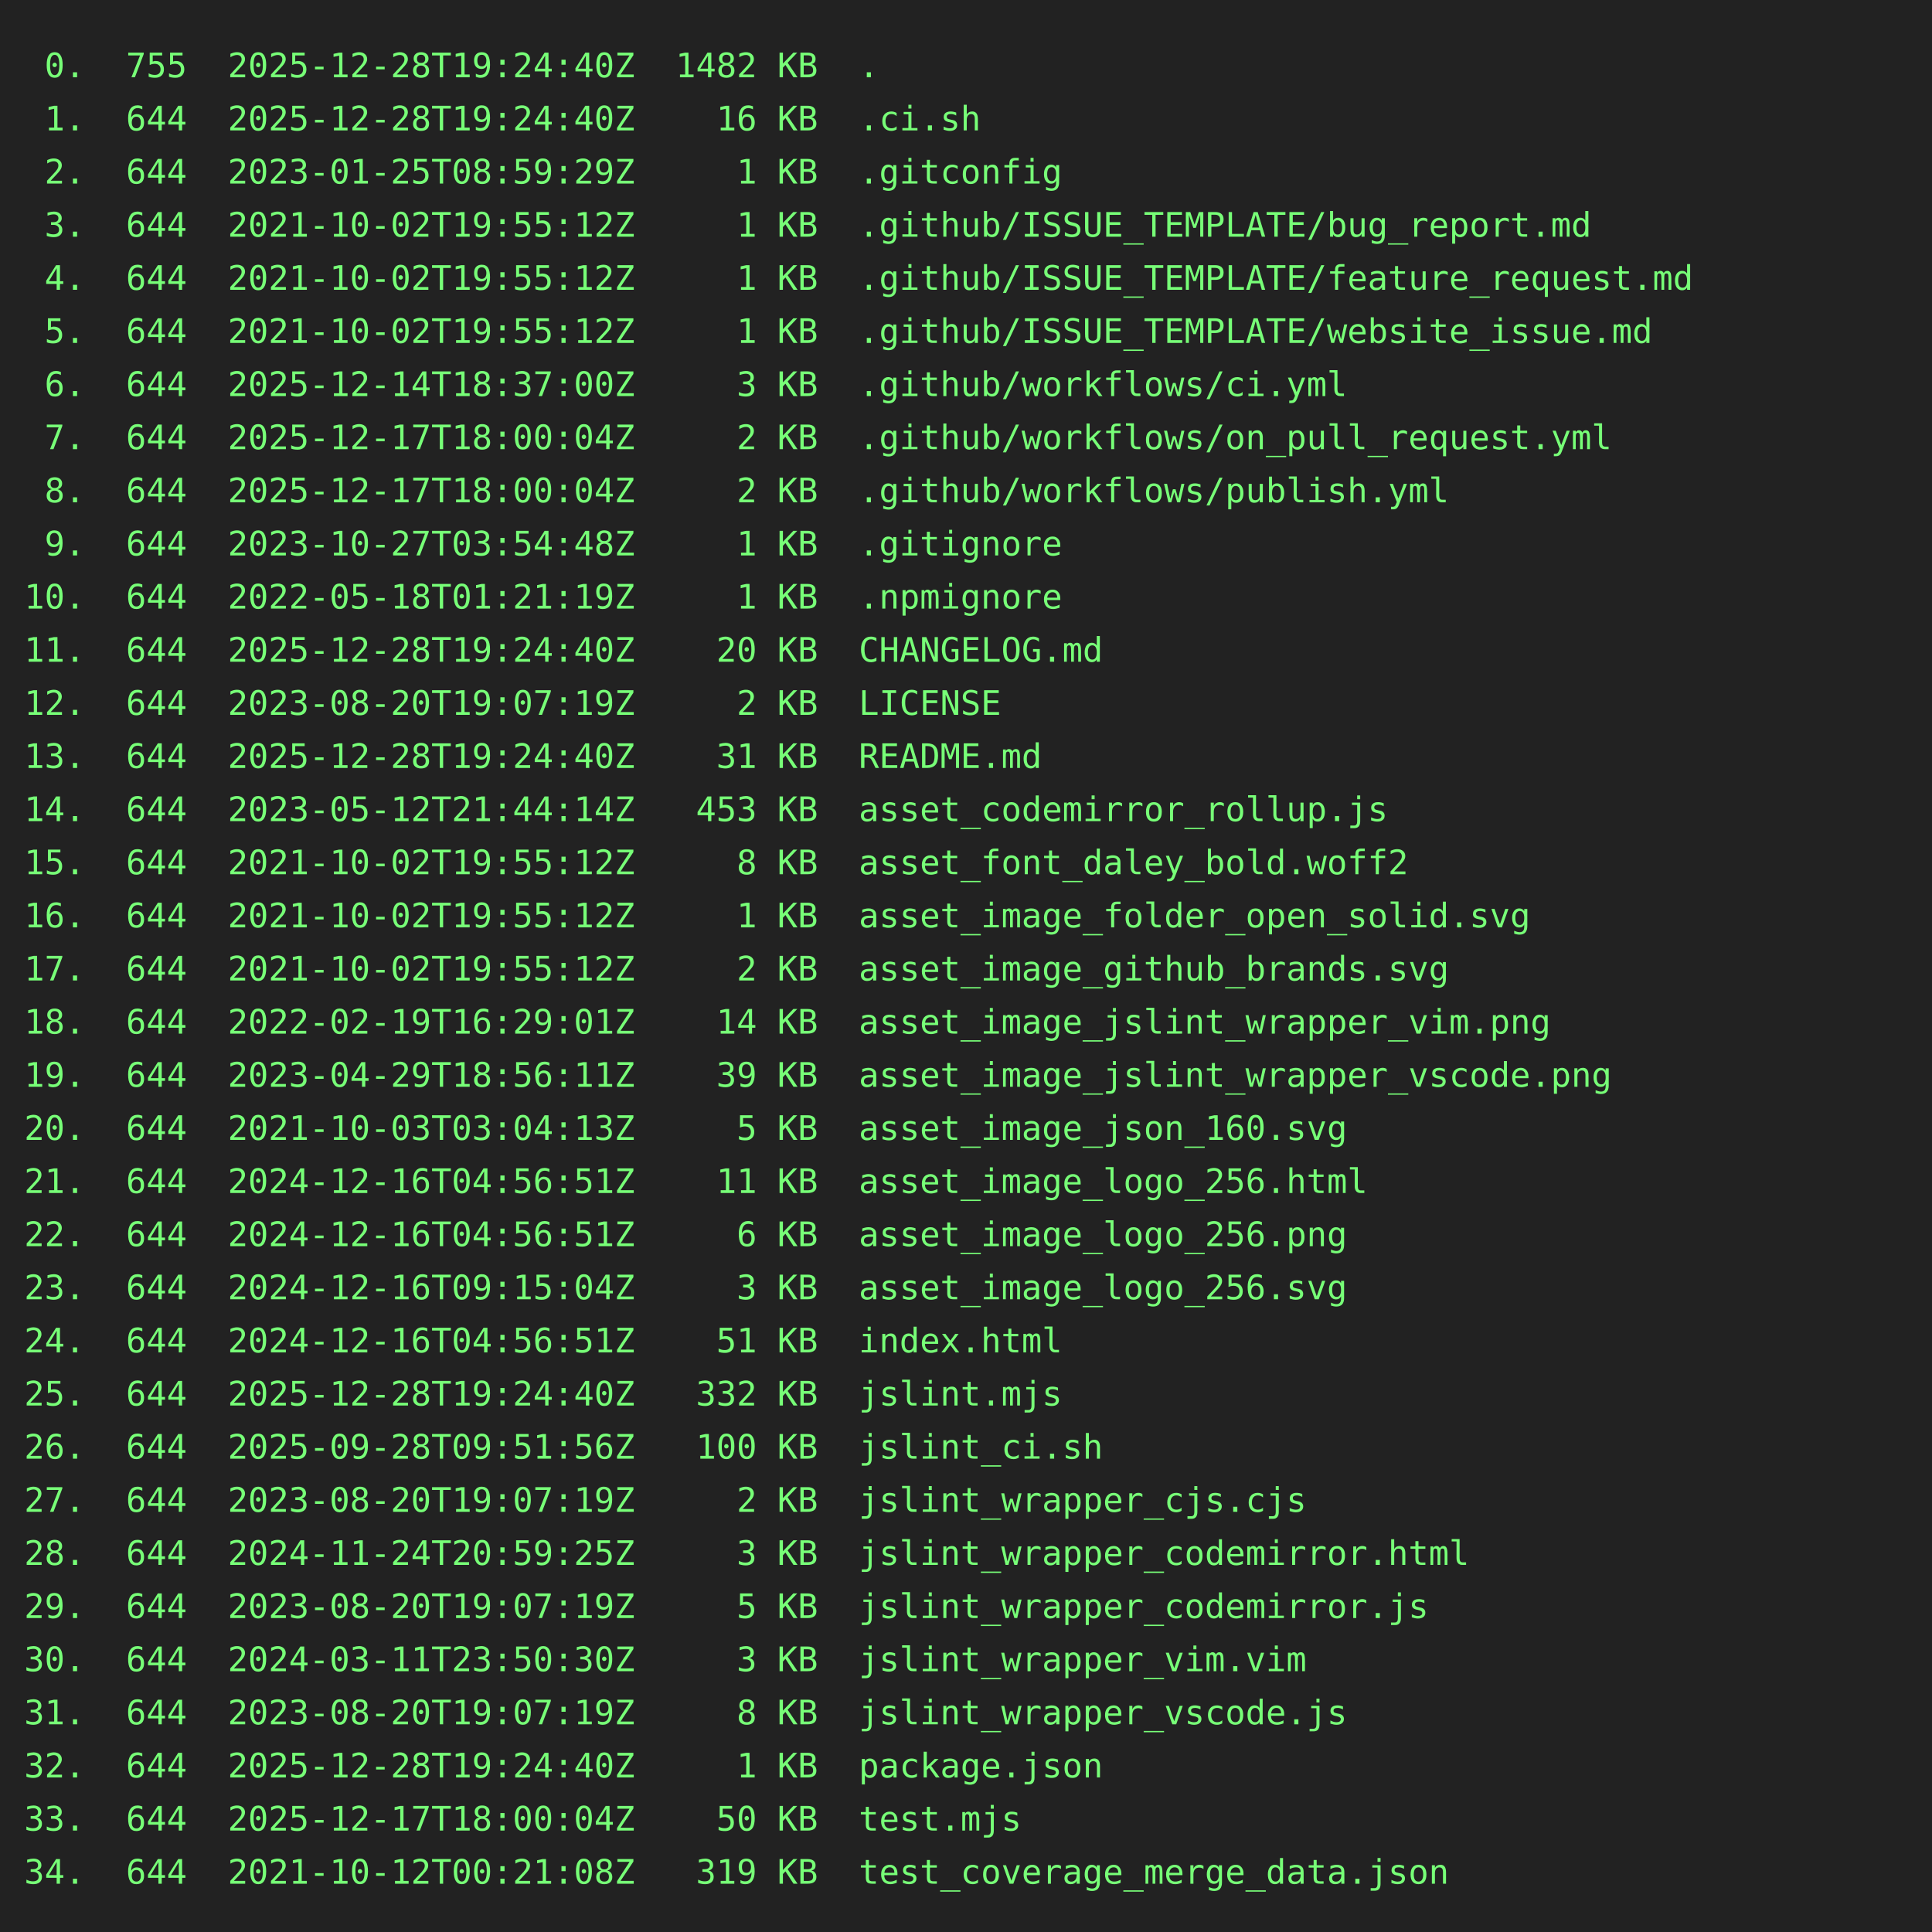
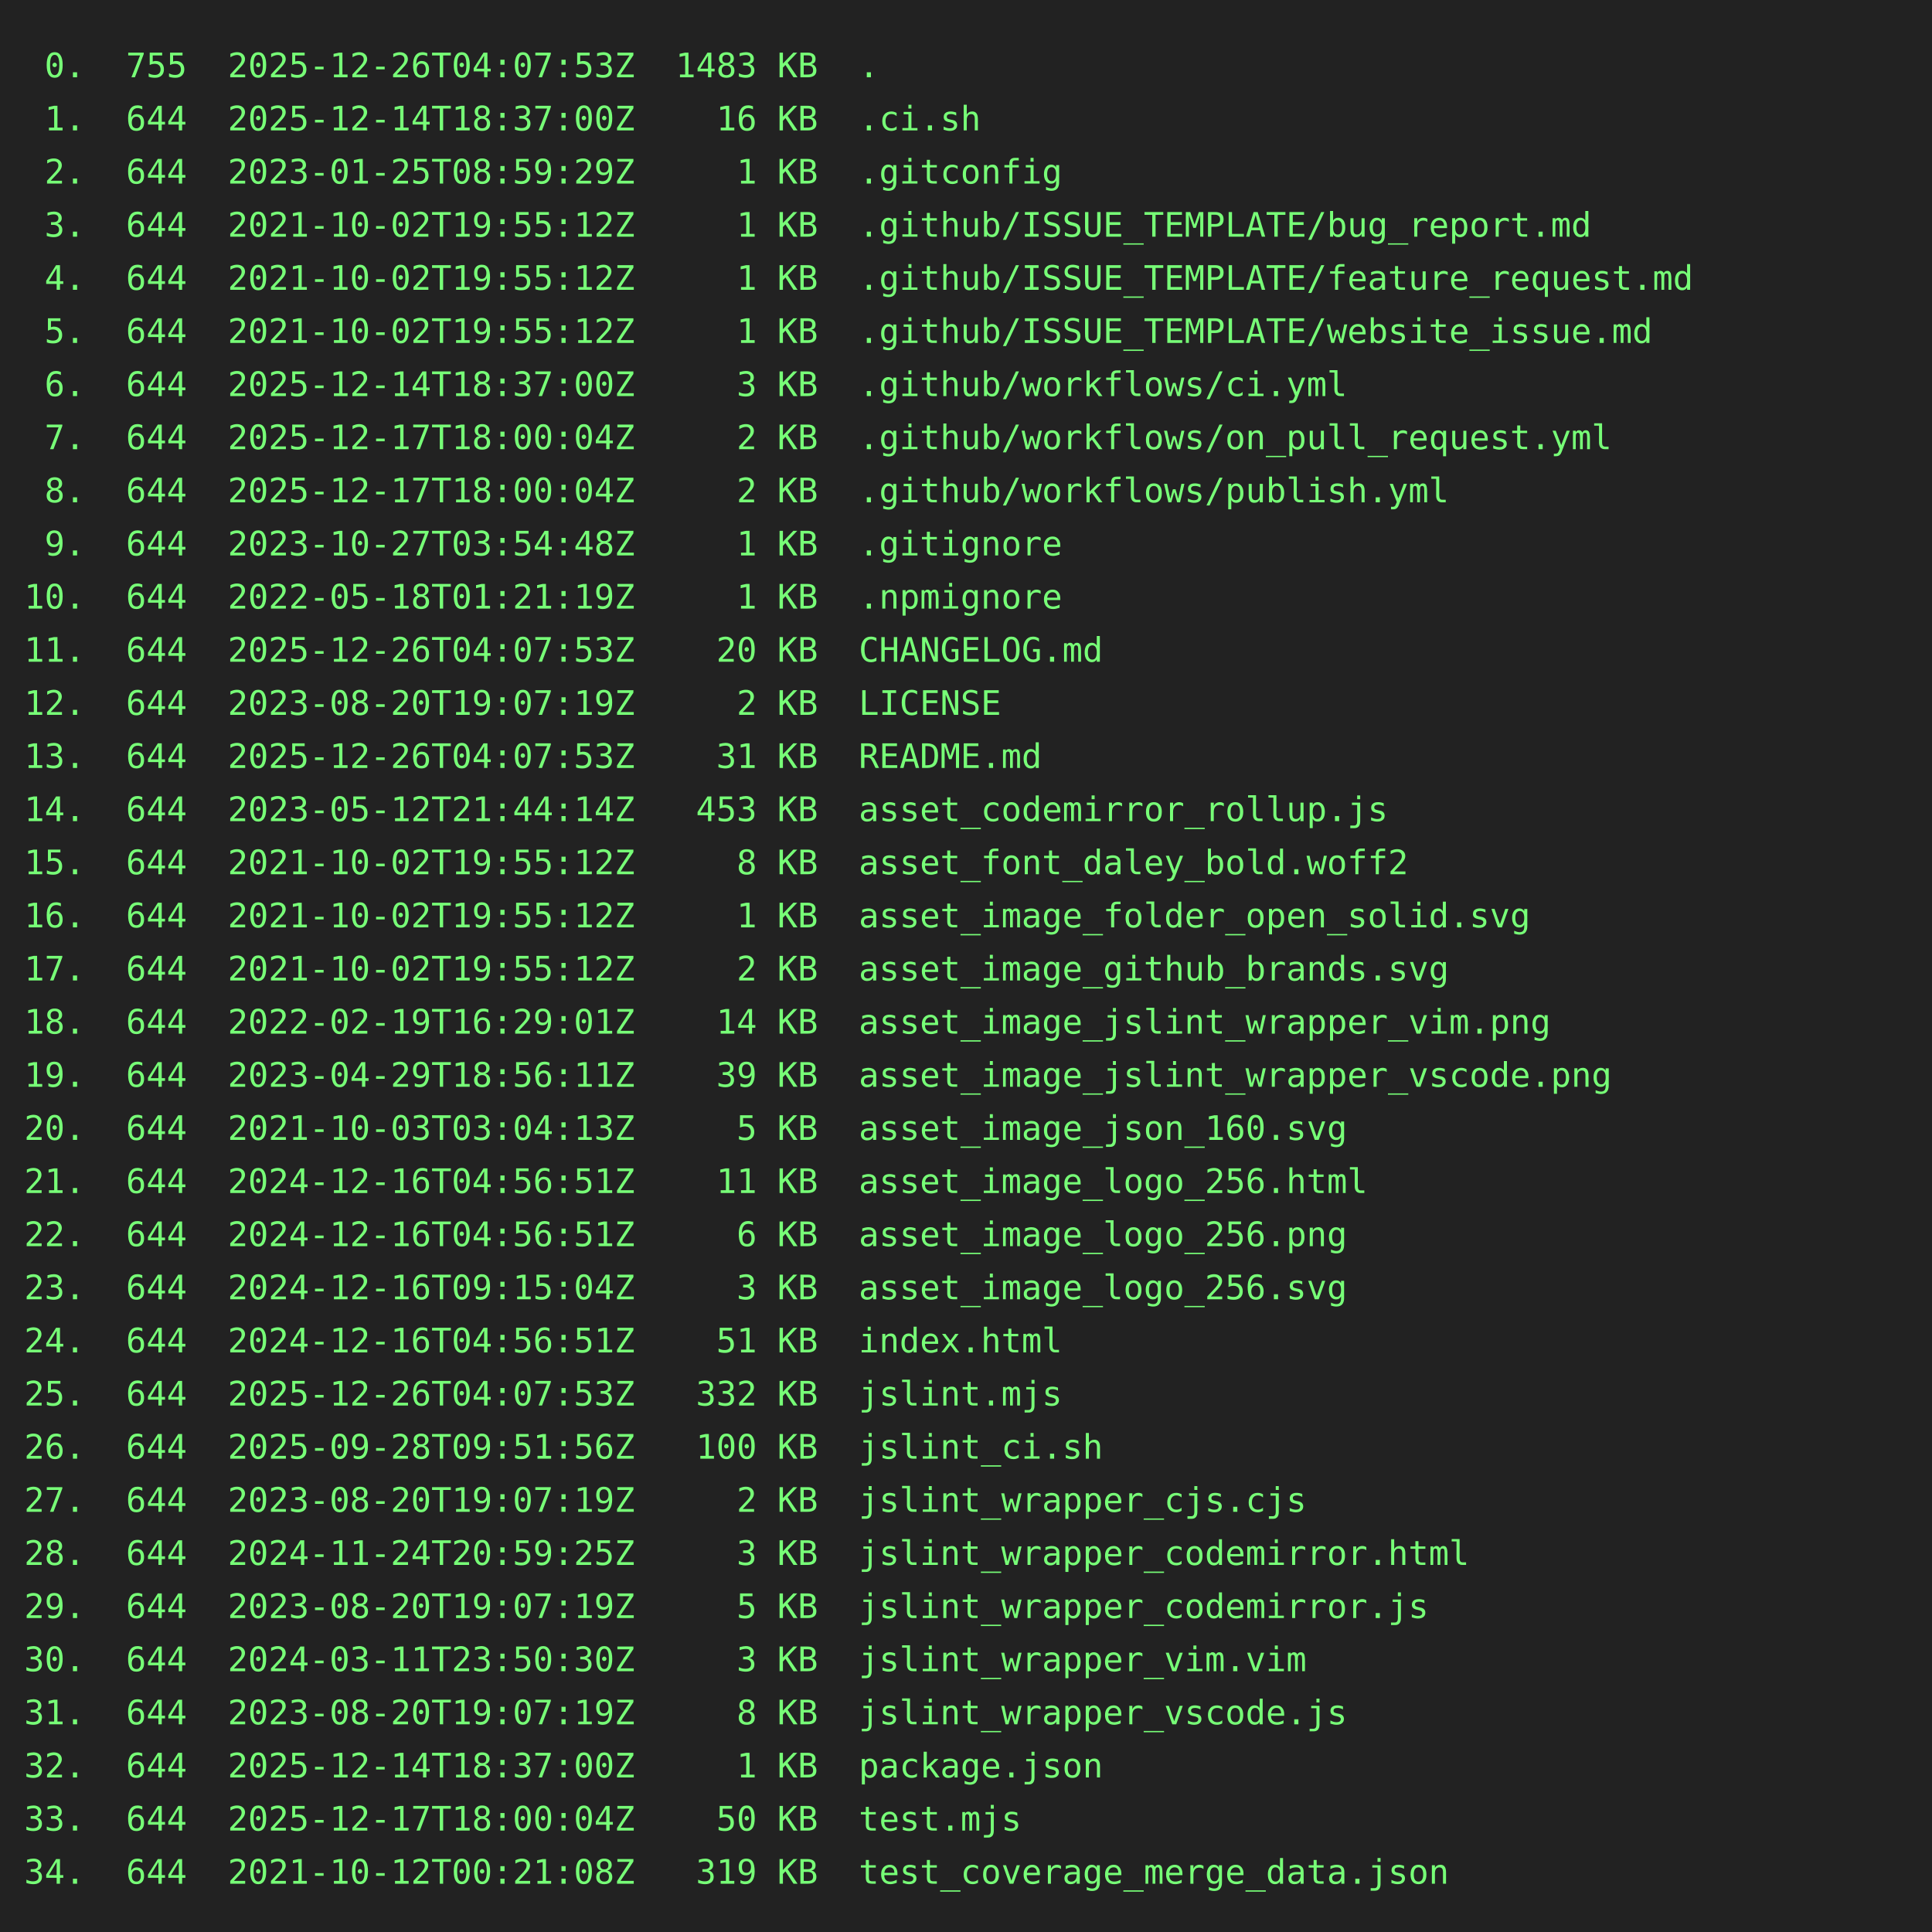
<svg xmlns="http://www.w3.org/2000/svg" height="800" width="800">
  <rect height="800" fill="#222" width="800" />
  <text fill="#7f7" font-family="consolas, menlo, monospace" font-size="14" xml:space="preserve">
-     <tspan lengthAdjust="spacingAndGlyphs" textLength="768" x="10" y="32"> 0.  755  2025-12-28T19:24:40Z  1482 KB  .                                                       </tspan>
-     <tspan lengthAdjust="spacingAndGlyphs" textLength="768" x="10" y="54"> 1.  644  2025-12-28T19:24:40Z    16 KB  .ci.sh                                                  </tspan>
+     <tspan lengthAdjust="spacingAndGlyphs" textLength="768" x="10" y="32"> 0.  755  2025-12-26T04:07:53Z  1483 KB  .                                                       </tspan>
+     <tspan lengthAdjust="spacingAndGlyphs" textLength="768" x="10" y="54"> 1.  644  2025-12-14T18:37:00Z    16 KB  .ci.sh                                                  </tspan>
    <tspan lengthAdjust="spacingAndGlyphs" textLength="768" x="10" y="76"> 2.  644  2023-01-25T08:59:29Z     1 KB  .gitconfig                                              </tspan>
    <tspan lengthAdjust="spacingAndGlyphs" textLength="768" x="10" y="98"> 3.  644  2021-10-02T19:55:12Z     1 KB  .github/ISSUE_TEMPLATE/bug_report.md                    </tspan>
    <tspan lengthAdjust="spacingAndGlyphs" textLength="768" x="10" y="120"> 4.  644  2021-10-02T19:55:12Z     1 KB  .github/ISSUE_TEMPLATE/feature_request.md               </tspan>
    <tspan lengthAdjust="spacingAndGlyphs" textLength="768" x="10" y="142"> 5.  644  2021-10-02T19:55:12Z     1 KB  .github/ISSUE_TEMPLATE/website_issue.md                 </tspan>
    <tspan lengthAdjust="spacingAndGlyphs" textLength="768" x="10" y="164"> 6.  644  2025-12-14T18:37:00Z     3 KB  .github/workflows/ci.yml                                </tspan>
    <tspan lengthAdjust="spacingAndGlyphs" textLength="768" x="10" y="186"> 7.  644  2025-12-17T18:00:04Z     2 KB  .github/workflows/on_pull_request.yml                   </tspan>
    <tspan lengthAdjust="spacingAndGlyphs" textLength="768" x="10" y="208"> 8.  644  2025-12-17T18:00:04Z     2 KB  .github/workflows/publish.yml                           </tspan>
    <tspan lengthAdjust="spacingAndGlyphs" textLength="768" x="10" y="230"> 9.  644  2023-10-27T03:54:48Z     1 KB  .gitignore                                              </tspan>
    <tspan lengthAdjust="spacingAndGlyphs" textLength="768" x="10" y="252">10.  644  2022-05-18T01:21:19Z     1 KB  .npmignore                                              </tspan>
-     <tspan lengthAdjust="spacingAndGlyphs" textLength="768" x="10" y="274">11.  644  2025-12-28T19:24:40Z    20 KB  CHANGELOG.md                                            </tspan>
+     <tspan lengthAdjust="spacingAndGlyphs" textLength="768" x="10" y="274">11.  644  2025-12-26T04:07:53Z    20 KB  CHANGELOG.md                                            </tspan>
    <tspan lengthAdjust="spacingAndGlyphs" textLength="768" x="10" y="296">12.  644  2023-08-20T19:07:19Z     2 KB  LICENSE                                                 </tspan>
-     <tspan lengthAdjust="spacingAndGlyphs" textLength="768" x="10" y="318">13.  644  2025-12-28T19:24:40Z    31 KB  README.md                                               </tspan>
+     <tspan lengthAdjust="spacingAndGlyphs" textLength="768" x="10" y="318">13.  644  2025-12-26T04:07:53Z    31 KB  README.md                                               </tspan>
    <tspan lengthAdjust="spacingAndGlyphs" textLength="768" x="10" y="340">14.  644  2023-05-12T21:44:14Z   453 KB  asset_codemirror_rollup.js                              </tspan>
    <tspan lengthAdjust="spacingAndGlyphs" textLength="768" x="10" y="362">15.  644  2021-10-02T19:55:12Z     8 KB  asset_font_daley_bold.woff2                             </tspan>
    <tspan lengthAdjust="spacingAndGlyphs" textLength="768" x="10" y="384">16.  644  2021-10-02T19:55:12Z     1 KB  asset_image_folder_open_solid.svg                       </tspan>
    <tspan lengthAdjust="spacingAndGlyphs" textLength="768" x="10" y="406">17.  644  2021-10-02T19:55:12Z     2 KB  asset_image_github_brands.svg                           </tspan>
    <tspan lengthAdjust="spacingAndGlyphs" textLength="768" x="10" y="428">18.  644  2022-02-19T16:29:01Z    14 KB  asset_image_jslint_wrapper_vim.png                      </tspan>
    <tspan lengthAdjust="spacingAndGlyphs" textLength="768" x="10" y="450">19.  644  2023-04-29T18:56:11Z    39 KB  asset_image_jslint_wrapper_vscode.png                   </tspan>
    <tspan lengthAdjust="spacingAndGlyphs" textLength="768" x="10" y="472">20.  644  2021-10-03T03:04:13Z     5 KB  asset_image_json_160.svg                                </tspan>
    <tspan lengthAdjust="spacingAndGlyphs" textLength="768" x="10" y="494">21.  644  2024-12-16T04:56:51Z    11 KB  asset_image_logo_256.html                               </tspan>
    <tspan lengthAdjust="spacingAndGlyphs" textLength="768" x="10" y="516">22.  644  2024-12-16T04:56:51Z     6 KB  asset_image_logo_256.png                                </tspan>
    <tspan lengthAdjust="spacingAndGlyphs" textLength="768" x="10" y="538">23.  644  2024-12-16T09:15:04Z     3 KB  asset_image_logo_256.svg                                </tspan>
    <tspan lengthAdjust="spacingAndGlyphs" textLength="768" x="10" y="560">24.  644  2024-12-16T04:56:51Z    51 KB  index.html                                              </tspan>
-     <tspan lengthAdjust="spacingAndGlyphs" textLength="768" x="10" y="582">25.  644  2025-12-28T19:24:40Z   332 KB  jslint.mjs                                              </tspan>
+     <tspan lengthAdjust="spacingAndGlyphs" textLength="768" x="10" y="582">25.  644  2025-12-26T04:07:53Z   332 KB  jslint.mjs                                              </tspan>
    <tspan lengthAdjust="spacingAndGlyphs" textLength="768" x="10" y="604">26.  644  2025-09-28T09:51:56Z   100 KB  jslint_ci.sh                                            </tspan>
    <tspan lengthAdjust="spacingAndGlyphs" textLength="768" x="10" y="626">27.  644  2023-08-20T19:07:19Z     2 KB  jslint_wrapper_cjs.cjs                                  </tspan>
    <tspan lengthAdjust="spacingAndGlyphs" textLength="768" x="10" y="648">28.  644  2024-11-24T20:59:25Z     3 KB  jslint_wrapper_codemirror.html                          </tspan>
    <tspan lengthAdjust="spacingAndGlyphs" textLength="768" x="10" y="670">29.  644  2023-08-20T19:07:19Z     5 KB  jslint_wrapper_codemirror.js                            </tspan>
    <tspan lengthAdjust="spacingAndGlyphs" textLength="768" x="10" y="692">30.  644  2024-03-11T23:50:30Z     3 KB  jslint_wrapper_vim.vim                                  </tspan>
    <tspan lengthAdjust="spacingAndGlyphs" textLength="768" x="10" y="714">31.  644  2023-08-20T19:07:19Z     8 KB  jslint_wrapper_vscode.js                                </tspan>
-     <tspan lengthAdjust="spacingAndGlyphs" textLength="768" x="10" y="736">32.  644  2025-12-28T19:24:40Z     1 KB  package.json                                            </tspan>
+     <tspan lengthAdjust="spacingAndGlyphs" textLength="768" x="10" y="736">32.  644  2025-12-14T18:37:00Z     1 KB  package.json                                            </tspan>
    <tspan lengthAdjust="spacingAndGlyphs" textLength="768" x="10" y="758">33.  644  2025-12-17T18:00:04Z    50 KB  test.mjs                                                </tspan>
    <tspan lengthAdjust="spacingAndGlyphs" textLength="768" x="10" y="780">34.  644  2021-10-12T00:21:08Z   319 KB  test_coverage_merge_data.json                           </tspan>
  </text>
</svg>
